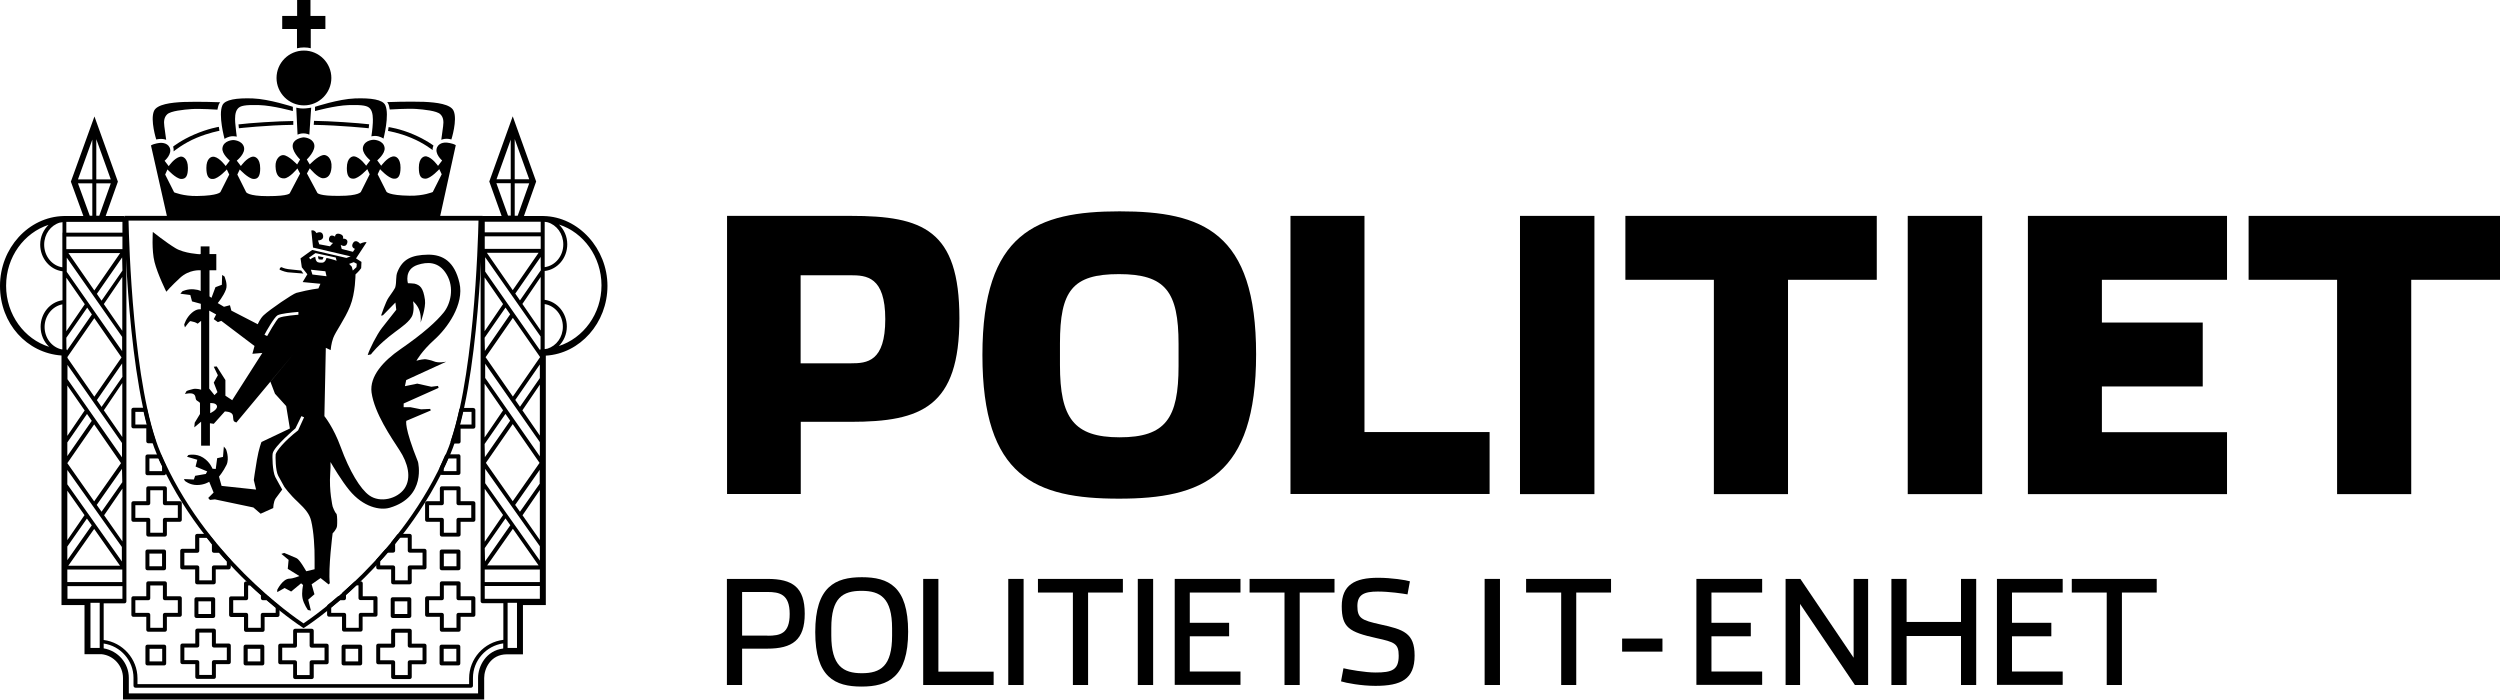
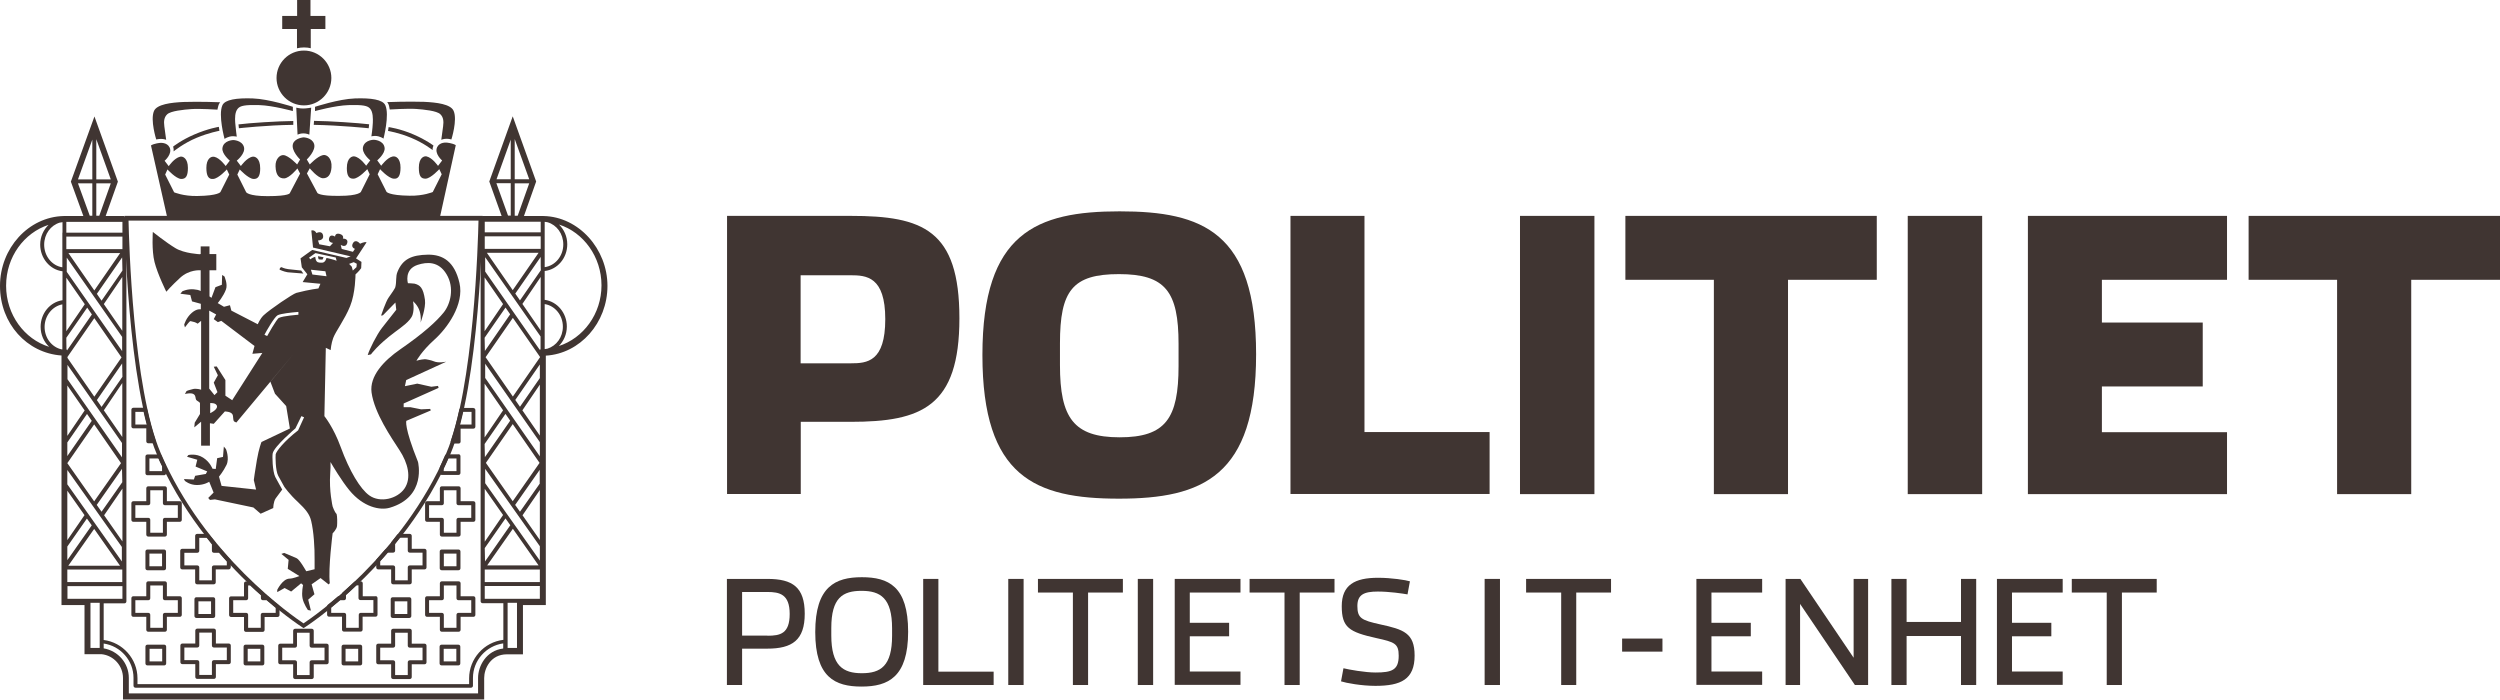
<svg xmlns="http://www.w3.org/2000/svg" id="Layer_2" viewBox="0 0 176.02 49.25">
  <defs>
-     <style>.cls-1{fill:#000000;}</style>
+     <style>.cls-1{fill:#403532;}</style>
  </defs>
  <g id="Layer_1-2">
    <path class="cls-1" d="m51.18,15.2h8.73c5.06,0,7.64.98,7.64,7.21s-2.66,7.29-7.66,7.29h-3.51v5.08h-5.19V15.2Zm8.73,10.38c1.14,0,2.42-.11,2.42-3.11s-1.33-3.09-2.45-3.09h-3.51v6.2h3.54Z" />
    <path class="cls-1" d="m69.17,24.99c0-8.6,3.81-10.11,9.66-10.11s9.61,1.46,9.61,10.06-3.78,10.17-9.66,10.17-9.61-1.52-9.61-10.11Zm13.81.77v-1.54c0-3.7-.93-4.92-4.2-4.92s-4.15,1.17-4.15,4.87v1.54c0,3.7.96,5.08,4.2,5.08s4.15-1.33,4.15-5.03Z" />
    <path class="cls-1" d="m90.85,15.2h5.22v15.22h8.81v4.36h-14.02V15.2Z" />
    <path class="cls-1" d="m107.02,15.2h5.24v19.59h-5.24V15.2Z" />
    <path class="cls-1" d="m120.67,19.7h-6.23v-4.5h17.7v4.5h-6.25v15.09h-5.22v-15.09Z" />
    <path class="cls-1" d="m134.32,15.2h5.24v19.59h-5.24V15.2Z" />
    <path class="cls-1" d="m142.78,15.2h14.02v4.5h-8.81v3.01h7.1v4.5h-7.1v3.22h8.81v4.36h-14.02V15.2Z" />
    <path class="cls-1" d="m164.55,19.7h-6.23v-4.5h17.7v4.5h-6.25v15.09h-5.22v-15.09Z" />
    <path class="cls-1" d="m21.37,44.22l-.08-.05c-.07-.05-6.94-4.44-10.24-12.17-2.1-4.91-2.28-16.49-2.28-16.61v-.19s25.21,0,25.21,0v.19c0,.12-.18,11.7-2.28,16.61-3.31,7.73-10.18,12.13-10.24,12.17l-.08.05h0ZM9.05,15.53c.03,1.35.3,11.79,2.26,16.36,3.09,7.22,9.31,11.5,10.06,12,.75-.5,6.97-4.78,10.06-12,1.95-4.57,2.23-15.01,2.26-16.36H9.05Z" />
    <path class="cls-1" d="m21.22,19.05l-.93-.1c-.29-.04-.47-.14-.47-.14-.08,0-.15.11-.13.18,0,0,.3.14.56.18,0,0,1.11.09,1.11.09l-.15-.2Z" />
    <path class="cls-1" d="m14.07,17.9s-1.1-.05-1.72-.43c-.65-.39-1.59-1.14-1.59-1.14,0,0-.09,1.3.12,2.12.22.87.83,2.09.83,2.09,0,0,.32-.38.97-.98.65-.6,1.42-.53,1.42-.53h1.13v-1.14h-1.14Z" />
    <path class="cls-1" d="m20.86,7.58s.24.06.48.06.57-.06.57-.06l-.13,1.9s-.19-.09-.42-.09-.41.09-.41.09l-.09-1.89Z" />
    <path class="cls-1" d="m11.72,9.85s-.17-.07-.37-.07c-.18,0-.35.04-.35.04,0,0-.43-1.36-.16-2,.2-.48,1.21-.6,2.08-.64,1.14-.04,2.58.02,2.58.02,0,0-.1.12-.13.26-.04.14-.06.26-.06.26,0,0-1.26-.08-1.83-.04-.56.04-1.46.13-1.71.37-.21.2-.25.48-.2.84.05.41.13.96.13.96Z" />
    <path class="cls-1" d="m16.66,9.62s-.12-.03-.25-.03c-.35,0-.6.19-.6.19,0,0-.46-1.69-.15-2.37.18-.4,1-.52,2.14-.48,1.14.04,2.82.59,2.82.59v.3s-1.4-.39-2.36-.42c-1.04-.03-1.34.05-1.51.24-.22.24-.21.69-.19.99.03.4.11.99.11.99Z" />
    <path class="cls-1" d="m31.07,9.84s.17-.07.37-.07c.18,0,.34.05.34.05,0,0,.44-1.37.16-2.01-.2-.48-1.21-.6-2.08-.64-1.14-.04-2.6.02-2.6.02,0,0,.1.12.13.26.03.14.05.26.05.26,0,0,1.29-.08,1.85-.04.56.04,1.46.13,1.71.37.21.2.25.48.2.84-.05.41-.13.96-.13.96Z" />
    <path class="cls-1" d="m26.15,9.6s.12-.03.25-.03c.35,0,.6.19.6.19,0,0,.44-1.67.13-2.35-.18-.4-1-.52-2.14-.48-1.14.04-2.81.59-2.81.59v.3s1.4-.39,2.36-.42c1.04-.03,1.34.05,1.51.24.22.24.21.71.2,1.01-.02.44-.1.94-.1.94Z" />
    <path class="cls-1" d="m18.83,15.36h12.13l1.13-5.14c-.24-.15-.65-.18-.65-.18,0,0-.48-.05-.66.32-.22.46.35.94.35.94l-.29.38s-.39-.57-.81-.67c-.19-.04-.54.11-.54.79,0,.57.13.79.48.78.37-.02.96-.67.96-.67l.17.36-.63,1.25s-.65.28-1.63.26c-1.49-.02-1.63-.28-1.63-.28l-.62-1.23.17-.36s.57.63.95.67c.34.04.49-.22.49-.78,0-.63-.31-.84-.56-.78-.39.08-.8.65-.8.65l-.28-.38s.57-.47.52-.88c-.07-.55-.76-.57-.76-.57,0,0-.6,0-.75.47-.15.47.5.98.5.98l-.29.38s-.41-.59-.83-.66c-.13-.02-.53.06-.53.83,0,.53.15.76.48.74.37-.02.96-.67.96-.67l.17.36-.62,1.24s-.14.28-1.51.28h-.03c-1.37.02-1.52-.2-1.52-.2l-.74-1.38.2-.36s.55.68.92.7c.34.01.57-.22.61-.76.05-.67-.35-.93-.6-.87-.39.08-.93.66-.93.66l-.21-.35s.68-.64.51-1.11c-.16-.44-.74-.45-.74-.45,0,0-.6.05-.74.45-.16.48.5,1.11.5,1.11l-.21.35s-.59-.63-.96-.66c-.26-.02-.58.28-.56.79.02.64.26.86.61.85.37-.01.93-.7.93-.7l.19.36-.72,1.37s0,.22-1.57.22c-1.37,0-1.51-.28-1.51-.28l-.62-1.24.17-.36s.59.64.96.67c.33.02.48-.21.48-.74,0-.77-.4-.85-.53-.83-.42.07-.83.66-.83.66l-.29-.38s.65-.51.5-.98c-.15-.46-.75-.47-.75-.47,0,0-.69.02-.76.57-.05.41.52.88.52.88l-.29.38s-.41-.57-.8-.65c-.25-.05-.56.15-.56.78,0,.56.15.82.49.78.38-.04.95-.67.95-.67l.17.36-.62,1.23s-.14.26-1.63.28c-.98.02-1.63-.26-1.63-.26l-.63-1.25.16-.36s.59.65.96.67c.34.01.48-.21.48-.78,0-.68-.36-.83-.54-.79-.43.1-.81.67-.81.67l-.29-.38s.57-.48.35-.94c-.18-.37-.66-.32-.66-.32,0,0-.41.03-.65.18l1.16,5.14h12.13" />
    <path class="cls-1" d="m21.4,3.56c-1.07,0-1.93.87-1.93,1.93s.87,1.93,1.93,1.93,1.93-.87,1.93-1.93-.87-1.93-1.93-1.93Z" />
    <path class="cls-1" d="m21.88,3.4v-1.36h1.03v-.92h-1.05V0h-.94v1.12h-1.05v.92h1.04v1.36c.16-.04.32-.06.5-.06s.33.02.49.06Z" />
    <path class="cls-1" d="m15.41,8.93s-.76.12-1.73.54c-.91.39-1.49.85-1.49.85,0,0,.06.2.03.34,0,0,.71-.58,1.63-.96.86-.36,1.6-.49,1.6-.49l-.04-.27Z" />
    <path class="cls-1" d="m16.79,8.75l.03.28s1.98-.22,3.83-.24v-.27c-1.11.01-3.1.14-3.87.24Z" />
    <path class="cls-1" d="m27.37,8.95s.78.1,1.75.52c.91.39,1.4.78,1.4.78,0,0-.08.17-.06.32,0,0-.6-.49-1.52-.87-.86-.36-1.62-.48-1.62-.48l.04-.27Z" />
    <path class="cls-1" d="m25.99,8.75l-.03.28s-2.01-.21-3.87-.24l.02-.28c1.1.01,3.12.15,3.88.24Z" />
    <path class="cls-1" d="m22.71,18.28s.07-.17.07-.17l-.39-.07s.02.21.06.22c.02,0,.21.03.26.01Zm8.66,7.19s-.49.12-.85-.04c-.1-.05-.54-.15-.61-.14-.31.02-.59.11-.59.11,0,0,.36-.67,1.26-1.48.9-.8,2.12-2.49,1.77-4-.35-1.51-1.17-2-2.22-1.99-1.16.02-1.78.32-2.14,1.2-.15.35-.05.68-.16,1.1-.01.05-.25.43-.48.74-.19.27-.52,1.25-.52,1.25l.13-.02.88-.9.06.51s-.42.54-1,1.27c-.37.47-.9,1.53-1.01,1.92l.23-.05s.45-.65,1.7-1.58c.4-.3,1.09-.76,1.23-1.21.14-.45.03-.95.03-.95,0,0,.34.27.47.71.13.44.06.8.06.8,0,0,.39-1.04.31-1.61-.12-.85-.34-1.04-.74-1.14-.1-.02-.46-.03-.46-.03,0,0-.29-.97.68-1.29.67-.22,1.49-.26,2.04.66.58.96.27,2.11-.2,2.69-.5.62-1.4,1.45-3.05,2.59-1.19.82-2.18,1.9-2.03,3.04.2,1.46,1.4,3.19,1.97,4.07.58.88.87,1.95.34,2.71-.5.71-1.7,1.02-2.47.47-.63-.45-1.39-1.7-2.01-3.4-.51-1.4-1.15-2.18-1.15-2.18l.1-4.81.34.16s.04-.48.18-.85c.18-.48.81-1.3,1.19-2.24.38-.93.38-2.24.38-2.24,0,0,.26-.23.4-.44l.02-.44-.39-.25h.01s.74-1.13.74-1.13c-.14-.06-.46.1-.46.1,0,0-.31-.39-.51-.02-.15.29.15.38.15.38l-.14.21-.79-.2-.07-.29s.36.24.46-.13c.09-.33-.31-.31-.31-.31,0,0,.12-.23-.22-.33-.33-.09-.33.19-.33.19,0,0-.34-.23-.42.11-.08.32.28.33.28.33l-.22.24-.75-.14-.09-.27s.42,0,.36-.34c-.07-.4-.47-.18-.47-.18,0,0-.12-.25-.36-.18l.12,1.2,2.65.62-.3.11-2.41-.56-.82.59.09.63.39.49-.33.55,1.25.12-.14.33s-.58.06-1.55.31c-.26.07-1.86,1.16-2.31,1.58-.26.25-.41.63-.41.63l-1.86-.96-.1-.38-.42.11-.44-.26s.4-.47.58-.96c.14-.38-.11-.92-.11-.92l-.16-.1-.02.69-.45.17-.28.75-.14-.1v-3.52h-.62v3.15s-.06-.09-.49-.13c-.44-.04-.8.14-.8.14l-.14.17.7.09.12.45.62.17v.39s-.27-.07-.63.24c-.42.36-.54.84-.54.84l.05.19c.11-.12.31-.45.4-.44.26.06.32.07.5.18l.24-.2v4.85s-.35-.12-.6-.04c-.15.05-.32.07-.43.14l-.11.2s.47-.12.64.03c.14.13.08.24.15.38.04.07.21.13.27.22v.78s-.37.61-.37.61l-.03.33.48-.4v1.69h.62v-1.58l.27.04.78-.87s.43,0,.54.21c.07.13.02.38.11.49.08.04.16.08.16.08l4.06-4.87-1.66,2,.32.84.79.87.26,1.58-2,.95s-.18.44-.32,1.25c-.14.81-.22,1.43-.22,1.43l.16.67-2.43-.26-.18-.65s.3-.36.53-.83c.22-.48-.04-1.11-.04-1.11l-.15-.18-.06.73-.41.09-.1.76-.23-.02s-.17-.47-.66-.78c-.5-.32-1.04-.18-1.04-.18l-.09.12.72.21-.12.48.82.34-.1.18-.75.13-.09.26-.7-.03.07.13s.33.29.85.29.86-.23.86-.23l.31.76-.38.38.12.14.35-.04,2.71.57.51.44.89-.4s0-.43.17-.68c.11-.16.32-.44.46-.62,0-.01-.42-.74-.49-.89-.2-.41-.22-1.48-.18-1.66.1-.49,1.6-1.76,1.6-1.76l.42-.86.19.08-.42.92c-.96.74-1.55,1.48-1.58,1.69-.02.13-.02,1.14.18,1.51.08.15.43.78.43.78,0,0,.38.54.95,1.06.56.53.83.87.94,1.34.18.75.25,1.88.24,2.74,0,.35,0,.66,0,.66l-.59.14s-.46-.83-.68-.92c-.47-.2-.87-.37-.87-.37l-.2.07.51.42-.06.63.82.51s-.46.18-.69.18c-.49,0-.87.79-.87.79v.16s.52-.29.52-.29l.46.25.7-.58.14.12s-.12.52-.04.93c.08.41.38.83.38.83l.21.04-.19-.77.44-.38-.2-.7.63-.44.57.45.08-.09c-.12-1.05.2-3.51.2-3.51,0,0,.29-.28.31-.52.02-.2.02-.68-.03-.84-.15-.14-.28-.53-.28-.53,0,0-.26-1.1-.17-2.33.02-.28.03-.55.02-.8.15.26.78,1.32,1.33,1.99.98,1.19,2.16,1.43,2.84,1.23,2.62-.77,1.99-3.23,1.99-3.23-1-2.49-.82-2.89-.82-2.89l1.72-.73-.04-.11-.64.03-.75-.15h-.48v-.26s2.46-1.1,2.46-1.1l-.04-.14-.47.06-.99-.22-.87.18.09-.43,2.79-1.28Zm-6.46-7.01l.21.11-.02.24-.26.24-.07-.27-.19-.2.32-.12Zm-10.11,10.62v-.7s.46-.04.48.24c.01.25-.48.47-.48.47Zm1.54-.91l-.47-.31v-1.1s-.61-.96-.61-.96l-.21.02.29.6-.29.52.26.67-.21.21-.37-.46v-5.49l.49.27-.17.33.29.21.24-.09,2.34,1.77-.15.55.7-.06-2.13,3.34Zm3.31-5.8c-.18.09-.84,1.29-.84,1.29l-.19-.09c.11-.22.69-1.24.92-1.37.21-.12.99-.2,1.47-.24v.2s-1.1.08-1.36.22Zm2.11-4.23l.45-.32,1.43.31.06.23c-.17-.08-.71-.2-.71-.2-.07.26-.18.29-.23.32-.03.02-.27.03-.39-.02-.17-.08-.17-.38-.17-.38-.2.05-.35.18-.35.18l-.09-.12Zm.24,1.2l-.11-.35,1.02.11.08.35-.98-.12Z" />
    <path class="cls-1" d="m38.26,15.21h-1.37l.86-2.43-1.65-4.59-1.65,4.59.87,2.43h-1.38v.09c-.05.02-.1.06-.1.12v.97h0v1.44h0v22.02h0v1.44h0v1.04c0,.08.06.14.14.14h1.46v2.58c-1.36.16-2.41,1.33-2.41,2.71v.41H9.68v-.41c0-1.37-1.04-2.53-2.38-2.7v-2.58h1.46c.08,0,.14-.06.14-.14V15.42c0-.07-.06-.13-.13-.14,0,0,0-.07,0-.07h-1.33l.86-2.42-1.65-4.59-1.66,4.59.88,2.42h-1.39c-2.47.06-4.48,2.26-4.48,4.92s1.9,4.73,4.33,4.9v17.57h1.62v3.46h1.2c.86.09,1.51.82,1.51,1.68v1.51h25.43v-1.51c0-.65.44-1.67,1.6-1.67h1.13v-3.47h1.61v-17.56c2.41-.14,4.34-2.31,4.34-4.91s-2.02-4.87-4.5-4.92ZM4.39,24.6s-.04,0-.05,0c-.69-.15-1.2-.8-1.2-1.58s.54-1.46,1.25-1.59v3.17Zm0-3.46c-.87.13-1.53.92-1.53,1.87,0,.56.23,1.06.6,1.41-1.74-.54-3.03-2.26-3.03-4.3s1.27-3.73,2.99-4.29c-.36.35-.59.84-.59,1.39,0,.96.68,1.77,1.57,1.88v2.04Zm0-4.76v2.44c-.73-.11-1.28-.79-1.28-1.59,0-.75.46-1.37,1.11-1.56.06,0,.12-.02.18-.03v.74Zm4.23,21.74l-1.29-1.84,1.29-1.88v3.72Zm-1.98-17.67l-1.82-2.63h3.64l-1.82,2.63Zm1.96-2.33l.02.93-1.47,2.12-.33-.48,1.79-2.58Zm0,5.59v1.01l-3.9-5.58v-1l3.9,5.58Zm0,1.89l.02.93-1.47,2.12-.33-.48,1.78-2.58Zm-.04-.44l-1.92,2.77-1.89-2.73v-.07l1.89-2.73,1.92,2.77Zm.03,6.03v1.01l-3.84-5.5v-1.01l3.84,5.5Zm0,1.82l.02.94-1.46,2.08-.34-.48,1.78-2.54Zm-1.96,2.29l-1.89-2.69,1.89-2.73,1.89,2.73-1.89,2.69Zm-.67-6.4l-1.22,1.79v-3.55l1.22,1.76Zm.17.25l.33.48-1.72,2.48v-.96l1.39-2.01Zm2.45,9.37v1.01l-3.84-5.43v-1.01l3.84,5.42Zm-.13,1.31h-3.64l1.82-2.59,1.82,2.59Zm-2.5-3.56l-1.21,1.76v-3.48l1.21,1.72Zm.17.24l.34.48-1.72,2.45v-.96l1.38-1.97Zm2.49,3.59v.88h-3.87v-.88h3.87Zm0-9.33l-1.3-1.88,1.3-1.92v3.79Zm0-7.48l-1.3-1.88,1.3-1.91v3.8Zm-1.83-8.1v-2.28h1.02l-.81,2.28h-.21Zm0-5.39l1.02,2.83h-1.02v-2.83Zm-.28.03v2.8h-1.01l1.01-2.8Zm-1.01,3.08h1.01v2.28h-.18l-.83-2.28Zm-.82,2.71h3.95v.76h-3.95v-.76Zm0,1.04h3.95v.88h-3.95v-.88Zm0,2.89l1.3,1.87-1.3,1.9v-3.77Zm.03,5.06h-.02s-.01-.63-.01-.63v-.2l1.47-2.12.33.48-1.75,2.53-.02-.07Zm2.32,21.01h-.65s0-3.18,0-3.18h.65v3.18Zm-.87-3.46h-1.4v-.89h3.87v.89h-2.47Zm29.29,3.5c-1.22.14-1.78,1.25-1.78,2.07v1.09H9.07v-1.09c0-1.03-.74-1.9-1.77-2.08v-.34c1.19.17,2.1,1.2,2.1,2.42v.55c0,.08.06.14.14.14h23.62c.08,0,.14-.06.14-.14v-.55c0-1.23.93-2.26,2.13-2.43v.36Zm.8-30.47v-2.28h1.02l-.81,2.28h-.21Zm0-5.4l1.02,2.83h-1.02v-2.83Zm-.28.04v2.79h-1l1-2.79Zm-1.01,3.07h1.01v2.28h-.19l-.82-2.28Zm-.83,6.63l1.3,1.88-1.3,1.91v-3.79Zm1.47,2.12l.33.48-1.78,2.58-.02-.93,1.47-2.12Zm-1.47,5.36l1.3,1.88-1.3,1.91v-3.79Zm.02,5.18l-.02-.93,1.47-2.12.33.48-1.79,2.58Zm1.96-2.33l1.89,2.73-1.89,2.7-1.89-2.7,1.89-2.73Zm-1.97,4.56l1.29,1.84-1.29,1.88v-3.72Zm.02,5.11l-.02-.94,1.46-2.09.34.48-1.78,2.55Zm1.96-2.3l1.81,2.58h-3.62l1.81-2.58Zm.29,8.39h-.66s0-3.18,0-3.18h.66v3.18Zm1.61-3.46h-3.88v-.9h3.88v.9Zm0-1.18h-3.88v-.88h3.88v.88Zm0-1.51l-3.85-5.45v-1.01l3.85,5.45v1.01Zm0-1.45l-1.22-1.74,1.22-1.78v3.52Zm0-3.98l-1.4,1.99-.34-.48,1.73-2.47v.96Zm0-1.91l-3.85-5.52v-1l3.85,5.52v1.01Zm0-1.46l-1.23-1.78,1.23-1.81v3.59Zm0-4.05l-1.4,2.02-.33-.48,1.73-2.5v.96Zm0-1.45l-1.9,2.75-1.92-2.77,1.92-2.77,1.91,2.75v.04Zm.04-.56h-.04v.03l-3.85-5.52v-1.01l3.9,5.58v.92Zm-3.77-6.81h3.64l-1.82,2.63-1.82-2.63Zm3.79,5.47l-1.29-1.87,1.29-1.9v3.77Zm0-4.23l-1.46,2.11-.33-.48,1.79-2.58v.62s.01.32.01.32Zm0-1.52h-3.94v-.88h3.94v.88Zm0-1.16h-3.94v-.75h3.94v.75Zm.28,1.44v-2.18c.07,0,.14.02.21.03.64.19,1.1.81,1.1,1.56,0,.82-.57,1.5-1.31,1.6v-1.01Zm.19,6.75c-.06,0-.12.03-.19.03v-3.17c.72.11,1.28.78,1.28,1.59,0,.74-.45,1.35-1.09,1.55Zm.79-.17c.35-.35.58-.83.58-1.39,0-.96-.68-1.76-1.56-1.88v-2.03c.9-.1,1.59-.91,1.59-1.88,0-.56-.23-1.04-.58-1.39,1.72.55,2.99,2.27,2.99,4.28s-1.27,3.72-3.02,4.28Z" />
    <path class="cls-1" d="m15.01,43.51h-1.18c-.08,0-.14-.06-.14-.14v-1.18c0-.08.06-.14.14-.14h1.18c.08,0,.14.06.14.14v1.18c0,.08-.06.14-.14.14h0Zm-1.04-.28h.89v-.89h-.89v.89h0Z" />
    <path class="cls-1" d="m18.47,46.85h-1.18c-.08,0-.14-.06-.14-.14v-1.18c0-.08.06-.14.14-.14h1.18c.08,0,.14.06.14.14v1.18c0,.08-.06.14-.14.14h0Zm-1.03-.28h.89v-.89h-.89v.89h0Z" />
    <path class="cls-1" d="m11.55,40.15h-1.17c-.08,0-.14-.06-.14-.14v-1.18c0-.08.06-.14.14-.14h1.17c.08,0,.14.06.14.14v1.18c0,.08-.06.14-.14.14h0Zm-1.03-.28h.89v-.89h-.89v.89h0Z" />
    <path class="cls-1" d="m11.56,46.85h-1.18c-.08,0-.14-.06-.14-.14v-1.18c0-.08.06-.14.14-.14h1.18c.08,0,.14.06.14.14v1.18c0,.08-.06.14-.14.14h0Zm-1.03-.28h.89v-.89h-.89v.89h0Z" />
    <path class="cls-1" d="m25.36,46.85h-1.17c-.08,0-.14-.06-.14-.14v-1.18c0-.08.06-.14.14-.14h1.17c.08,0,.14.06.14.14v1.18c0,.08-.06.14-.14.14h0Zm-1.03-.28h.89v-.89h-.89v.89h0Z" />
    <path class="cls-1" d="m28.82,43.51h-1.17c-.08,0-.14-.06-.14-.14v-1.18c0-.08.06-.14.14-.14h1.17c.08,0,.14.06.14.14v1.18c0,.08-.06.14-.14.14h0Zm-1.03-.28h.89v-.89h-.89v.89h0Z" />
    <path class="cls-1" d="m32.28,40.15h-1.18c-.08,0-.14-.06-.14-.14v-1.18c0-.08.06-.14.14-.14h1.18c.08,0,.14.06.14.14v1.18c0,.08-.06.14-.14.14h0Zm-1.03-.28h.89v-.89h-.89v.89h0Z" />
    <path class="cls-1" d="m32.27,46.85h-1.18c-.08,0-.14-.06-.14-.14v-1.18c0-.08.06-.14.14-.14h1.18c.08,0,.14.06.14.14v1.18c0,.08-.06.14-.14.14h0Zm-1.03-.28h.89v-.89h-.89v.89h0Z" />
    <path class="cls-1" d="m11.37,32.08c-.02-.05-.07-.08-.13-.08h-.86c-.08,0-.14.06-.14.14v1.18c0,.08.06.14.14.14h1.17c.08,0,.14-.06.14-.14v-.55c-.12-.22-.22-.45-.32-.68Zm.04,1.09h-.89v-.89h.63c.09.2.18.4.26.54v.35Z" />
    <path class="cls-1" d="m32.28,31.99h-.82c-.06,0-.11.03-.13.08-.12.26-.23.52-.37.84v.39c0,.08.06.14.14.14h1.18c.08,0,.14-.06.14-.14v-1.18c0-.08-.06-.14-.14-.14Zm-.14,1.18h-.9v-.19c.1-.23.21-.46.32-.7h.58v.89Z" />
    <path class="cls-1" d="m16.25,39.95v-.47s-.01-.07-.04-.09c-.21-.23-.41-.46-.62-.7-.03-.03-.07-.05-.11-.05h-.12c-.06-.06-.11-.13-.17-.2v-.17s-.01-.06-.03-.09c-.14-.18-.29-.36-.43-.54-.03-.03-.07-.05-.11-.05h-.74c-.08,0-.14.06-.14.14v.91h-.91c-.08,0-.14.06-.14.14v1.17c0,.08.06.14.14.14h.91v.91c0,.08.06.14.14.14h1.17c.08,0,.14-.06.14-.14v-.91h.91c.08,0,.14-.06.14-.14Zm-.28-.14h-.91c-.08,0-.14.06-.14.14v.91h-.89v-.91c0-.08-.06-.14-.14-.14h-.91v-.89h.91c.08,0,.14-.06.14-.14v-.91h.53c.12.15.24.31.36.46v.45c0,.08.06.14.14.14h.36c.18.21.37.42.55.62v.27Z" />
    <path class="cls-1" d="m18.91,42.01s-.06-.03-.09-.03h-.16s-.01,0-.02-.01v-.12s-.02-.08-.05-.1c-.27-.24-.55-.49-.84-.77-.03-.02-.06-.04-.1-.04h-.33c-.08,0-.14.06-.14.14v.91h-.91c-.08,0-.14.06-.14.14v1.17c0,.08.06.14.14.14h.91v.91c0,.08.06.14.14.14h1.17c.08,0,.14-.06.14-.14v-.91h.91c.08,0,.14-.06.14-.14v-.56s-.02-.08-.05-.11c-.23-.19-.47-.39-.73-.61Zm.5,1.14h-.91c-.08,0-.14.06-.14.14v.91h-.89v-.91c0-.08-.06-.14-.14-.14h-.91v-.89h.91c.08,0,.14-.06.14-.14v-.9h.14c.26.25.51.48.76.69v.21c0,.08.06.14.14.14h.26c.23.19.44.37.64.54v.35Z" />
    <path class="cls-1" d="m10.3,31.07c0,.08.06.14.14.14h.39s.09-.02.11-.06c.03-.04.03-.08.02-.13-.21-.63-.42-1.37-.6-2.2-.01-.06-.07-.11-.14-.11h-.83c-.08,0-.14.06-.14.14v1.17c0,.08.06.14.14.14h.91v.9Zm-.77-1.18v-.89h.58c.07.31.14.61.22.89h-.8Z" />
    <path class="cls-1" d="m26.45,41.98h-.91v-.91c0-.08-.06-.14-.14-.14h-.36s-.07.01-.1.04c-.28.26-.55.51-.81.74-.03.03-.05.06-.05.1v.12s-.03.03-.05.04h-.16s-.07.01-.09.03c-.25.21-.48.41-.7.58-.03.03-.05.07-.05.11v.59c0,.08.06.14.14.14h.91v.91c0,.08.06.14.14.14h1.17c.08,0,.14-.06.14-.14v-.91h.91c.08,0,.14-.06.14-.14v-1.17c0-.08-.06-.14-.14-.14Zm-.14,1.17h-.91c-.08,0-.14.06-.14.14v.91h-.89v-.91c0-.08-.06-.14-.14-.14h-.91v-.38c.19-.16.4-.33.61-.51h.29c.08,0,.14-.06.14-.14v-.24c.23-.21.48-.43.72-.67h.16v.9c0,.08.06.14.14.14h.91v.89Z" />
    <path class="cls-1" d="m29.89,38.64h-.9v-.91c0-.08-.06-.14-.14-.14h-.77s-.08.02-.11.05c-.13.17-.27.34-.4.51-.02.02-.03.06-.03.09v.17c-.06.08-.13.15-.19.23h-.12s-.08.02-.11.05c-.2.23-.39.45-.59.67-.02.03-.04.06-.04.09v.5c0,.08.06.14.14.14h.91v.91c0,.08.06.14.14.14h1.17c.08,0,.14-.06.14-.14v-.91h.9c.08,0,.14-.06.14-.14v-1.17c0-.08-.06-.14-.14-.14Zm-.14,1.17h-.9c-.08,0-.14.06-.14.14v.91h-.89v-.91c0-.08-.06-.14-.14-.14h-.91v-.31c.17-.19.35-.38.52-.59h.39c.08,0,.14-.06.14-.14v-.49c.11-.14.22-.28.33-.42h.56v.91c0,.08.06.14.14.14h.9v.89Z" />
    <path class="cls-1" d="m33.34,28.72h-.86c-.07,0-.12.05-.14.11-.18.83-.39,1.58-.6,2.21-.02.04,0,.09.02.13.03.04.07.06.11.06h.42c.08,0,.14-.06.14-.14v-.91h.9c.08,0,.14-.06.14-.14v-1.17c0-.08-.06-.14-.14-.14Zm-.14,1.17h-.83c.07-.28.15-.58.22-.89h.61v.89Z" />
    <path class="cls-1" d="m9.39,36.74h.91v.9c0,.08.06.14.14.14h1.17c.08,0,.14-.06.14-.14v-.9h.91c.08,0,.14-.06.14-.14v-1.17c0-.08-.06-.14-.14-.14h-.91v-.91c0-.08-.06-.14-.14-.14h-1.17c-.08,0-.14.06-.14.14v.91h-.91c-.08,0-.14.06-.14.14v1.17c0,.08.06.14.14.14Zm.14-1.17h.91c.08,0,.14-.06.14-.14v-.91h.89v.91c0,.08.06.14.14.14h.91v.89h-.91c-.08,0-.14.06-.14.14v.91h-.89v-.91c0-.08-.06-.14-.14-.14h-.91v-.89Z" />
    <path class="cls-1" d="m9.39,43.43h.91v.91c0,.08.06.14.14.14h1.17c.08,0,.14-.06.14-.14v-.91h.91c.08,0,.14-.06.14-.14v-1.17c0-.08-.06-.14-.14-.14h-.91v-.91c0-.08-.06-.14-.14-.14h-1.17c-.08,0-.14.06-.14.14v.91h-.91c-.08,0-.14.06-.14.14v1.17c0,.08.06.14.14.14Zm.14-1.17h.91c.08,0,.14-.06.14-.14v-.9h.89v.9c0,.08.06.14.14.14h.91v.89h-.91c-.08,0-.14.06-.14.14v.91h-.89v-.91c0-.08-.06-.14-.14-.14h-.91v-.89Z" />
    <path class="cls-1" d="m26.63,46.77h.91v.9c0,.08.06.14.14.14h1.17c.08,0,.14-.06.14-.14v-.9h.9c.08,0,.14-.06.14-.14v-1.17c0-.08-.06-.14-.14-.14h-.9v-.91c0-.08-.06-.14-.14-.14h-1.17c-.08,0-.14.06-.14.14v.91h-.91c-.08,0-.14.06-.14.14v1.17c0,.08.06.14.14.14Zm.14-1.17h.91c.08,0,.14-.06.14-.14v-.91h.89v.91c0,.08.06.14.14.14h.9v.89h-.9c-.08,0-.14.06-.14.14v.9h-.89v-.9c0-.08-.06-.14-.14-.14h-.91v-.89Z" />
    <path class="cls-1" d="m19.73,46.77h.91v.9c0,.08.06.14.14.14h1.17c.08,0,.14-.06.14-.14v-.9h.91c.08,0,.14-.06.14-.14v-1.17c0-.08-.06-.14-.14-.14h-.91v-.91c0-.08-.06-.14-.14-.14h-1.17c-.08,0-.14.06-.14.14v.91h-.91c-.08,0-.14.06-.14.14v1.17c0,.08.06.14.14.14Zm.14-1.17h.9c.08,0,.14-.06.14-.14v-.91h.89v.91c0,.08.06.14.14.14h.91v.89h-.91c-.08,0-.14.06-.14.14v.9h-.89v-.9c0-.08-.06-.14-.14-.14h-.9v-.89Z" />
    <path class="cls-1" d="m12.7,45.45v1.17c0,.08.06.14.14.14h.91v.9c0,.08.06.14.14.14h1.17c.08,0,.14-.06.14-.14v-.9h.91c.08,0,.14-.06.14-.14v-1.17c0-.08-.06-.14-.14-.14h-.91v-.91c0-.08-.06-.14-.14-.14h-1.17c-.08,0-.14.06-.14.14v.91h-.91c-.08,0-.14.06-.14.14Zm.28.14h.91c.08,0,.14-.06.14-.14v-.91h.89v.91c0,.08.06.14.14.14h.91v.89h-.91c-.08,0-.14.06-.14.14v.9h-.89v-.9c0-.08-.06-.14-.14-.14h-.91v-.89Z" />
    <path class="cls-1" d="m30.07,36.74h.9v.9c0,.08.06.14.14.14h1.18c.08,0,.14-.06.14-.14v-.9h.9c.08,0,.14-.06.14-.14v-1.17c0-.08-.06-.14-.14-.14h-.9v-.91c0-.08-.06-.14-.14-.14h-1.18c-.08,0-.14.06-.14.14v.91h-.9c-.08,0-.14.06-.14.14v1.17c0,.08.06.14.14.14Zm.14-1.17h.9c.08,0,.14-.06.14-.14v-.91h.89v.91c0,.08.06.14.14.14h.9v.89h-.9c-.08,0-.14.06-.14.14v.91h-.89v-.91c0-.08-.06-.14-.14-.14h-.9v-.89Z" />
    <path class="cls-1" d="m30.07,43.43h.9v.91c0,.08.06.14.14.14h1.18c.08,0,.14-.06.14-.14v-.91h.9c.08,0,.14-.06.14-.14v-1.17c0-.08-.06-.14-.14-.14h-.9v-.91c0-.08-.06-.14-.14-.14h-1.18c-.08,0-.14.06-.14.14v.91h-.9c-.08,0-.14.06-.14.14v1.17c0,.08.06.14.14.14Zm.14-1.17h.9c.08,0,.14-.06.14-.14v-.9h.89v.9c0,.08.06.14.14.14h.9v.89h-.9c-.08,0-.14.06-.14.14v.91h-.89v-.91c0-.08-.06-.14-.14-.14h-.9v-.89Z" />
    <path class="cls-1" d="m51.18,40.76h2.86c1.77,0,2.62.59,2.62,2.45s-.88,2.46-2.64,2.46h-1.77v2.56h-1.07v-7.47Zm2.86,4c.89,0,1.56-.14,1.56-1.53s-.7-1.55-1.58-1.55h-1.77v3.07h1.79Z" />
    <path class="cls-1" d="m57.4,44.5c0-3.2,1.41-3.86,3.28-3.86s3.26.64,3.26,3.84-1.41,3.86-3.28,3.86-3.26-.65-3.26-3.84Zm5.41.26v-.52c0-2.13-.82-2.64-2.15-2.64s-2.13.49-2.13,2.62v.52c0,2.14.83,2.66,2.15,2.66s2.13-.5,2.13-2.64Z" />
    <path class="cls-1" d="m65,40.76h1.07v6.53h3.89v.94h-4.96v-7.47Z" />
    <path class="cls-1" d="m70.99,40.76h1.08v7.47h-1.08v-7.47Z" />
    <path class="cls-1" d="m75.55,41.72h-2.47v-.96h5.98v.96h-2.45v6.51h-1.07v-6.51Z" />
    <path class="cls-1" d="m80.11,40.76h1.08v7.47h-1.08v-7.47Z" />
    <path class="cls-1" d="m82.71,40.76h4.63v.96h-3.57v2.13h2.77v.95h-2.77v2.48h3.57v.94h-4.63v-7.47Z" />
    <path class="cls-1" d="m90.45,41.72h-2.47v-.96h5.98v.96h-2.45v6.51h-1.07v-6.51Z" />
    <path class="cls-1" d="m94.42,47.97l.17-.92c.36.09,1.51.3,2.26.3,1.16,0,1.63-.18,1.63-1.18,0-.86-.29-.96-1.56-1.24-1.94-.43-2.45-.75-2.45-2.25s.92-2,2.56-2c.94,0,1.96.16,2.24.25l-.17.92c-.34-.06-1.27-.2-2.09-.2-.98,0-1.44.22-1.44,1.02,0,.87.31,1,1.6,1.29,1.66.36,2.43.61,2.43,2.2,0,1.67-.96,2.13-2.76,2.13-.98,0-2.06-.2-2.43-.32Z" />
    <path class="cls-1" d="m104.53,40.76h1.08v7.47h-1.08v-7.47Z" />
    <path class="cls-1" d="m109.92,41.72h-2.47v-.96h5.98v.96h-2.45v6.51h-1.06v-6.51Z" />
    <path class="cls-1" d="m114.21,44.96h2.84v.92h-2.84v-.92Z" />
    <path class="cls-1" d="m119.44,40.76h4.63v.96h-3.57v2.13h2.77v.95h-2.77v2.48h3.57v.94h-4.63v-7.47Z" />
    <path class="cls-1" d="m125.71,40.76h1.05l3.75,5.55v-5.55h1.02v7.47h-.93l-3.86-5.71v5.71h-1.02v-7.47Z" />
    <path class="cls-1" d="m133.17,40.76h1.07v3.03h3.83v-3.03h1.07v7.47h-1.07v-3.45h-3.83v3.45h-1.07v-7.47Z" />
    <path class="cls-1" d="m140.6,40.76h4.63v.96h-3.57v2.13h2.77v.95h-2.77v2.48h3.57v.94h-4.63v-7.47Z" />
    <path class="cls-1" d="m148.34,41.72h-2.47v-.96h5.98v.96h-2.45v6.51h-1.07v-6.51Z" />
  </g>
</svg>
